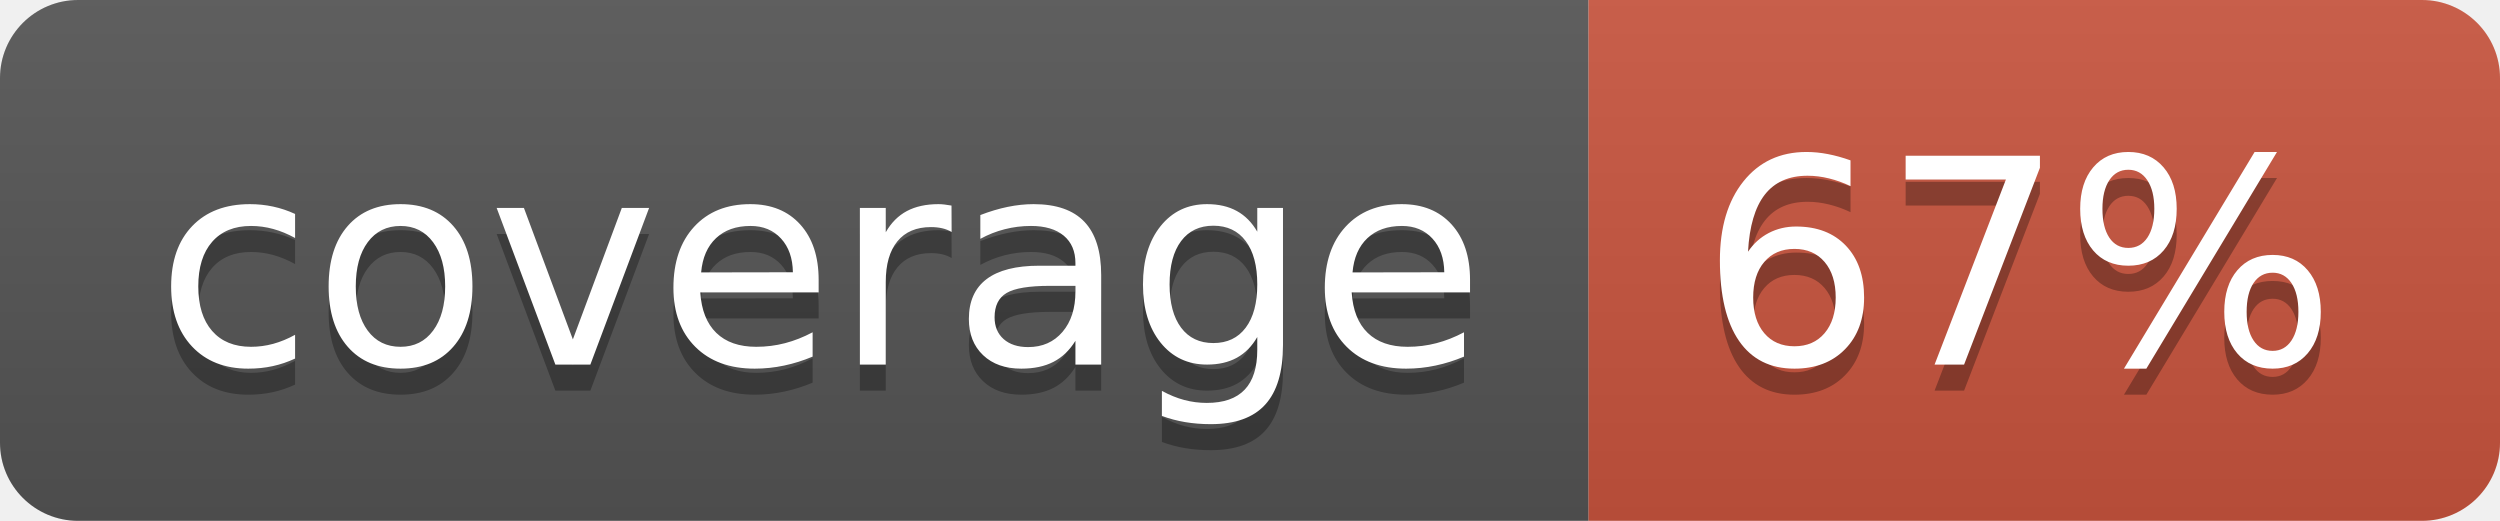
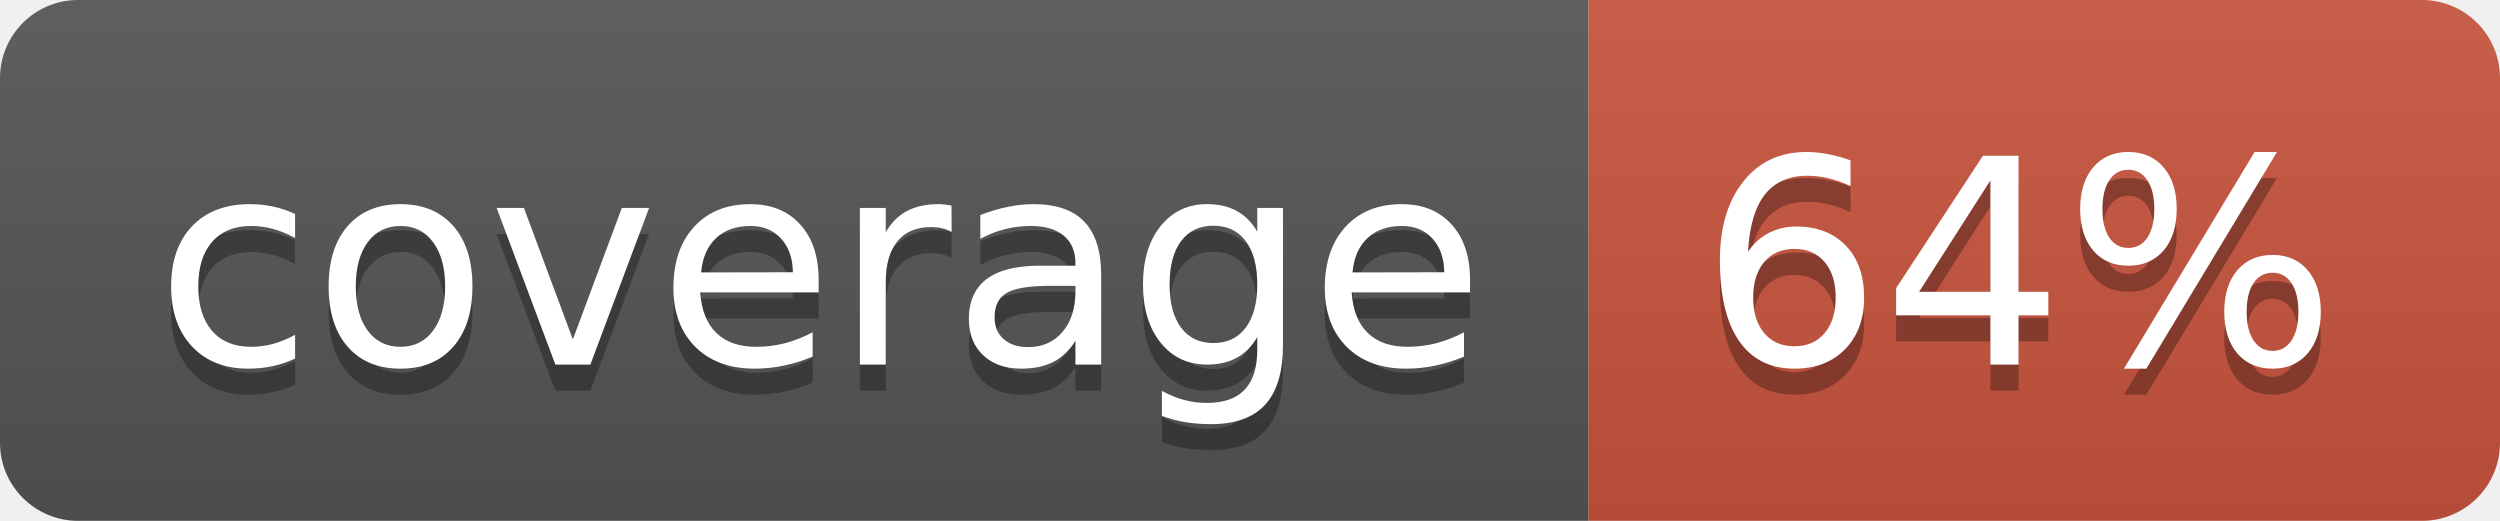
<svg xmlns="http://www.w3.org/2000/svg" width="96" height="20">
  <linearGradient id="b" x2="0" y2="100%">
    <stop offset="0" stop-color="#bbb" stop-opacity=".1" />
    <stop offset="1" stop-opacity=".1" />
  </linearGradient>
  <clipPath id="a">
    <rect width="96" height="20" rx="3" fill="#fff" />
  </clipPath>
  <g clip-path="url(#a)">
    <path fill="#555" d="M0 0h61v20H0z" />
    <path fill="#CA553E" d="M61 0h35v20H61z" />
    <path fill="url(#b)" d="M0 0h96v20H0z" />
  </g>
  <g fill="#fff" text-anchor="middle" font-family="DejaVu Sans,Verdana,Geneva,sans-serif" font-size="110">
    <text x="315" y="150" fill="#010101" fill-opacity=".3" transform="scale(.1)" textLength="510">coverage</text>
    <text x="315" y="140" transform="scale(.1)" textLength="510">coverage</text>
-     <text x="775" y="150" fill="#010101" fill-opacity=".3" transform="scale(.1)" textLength="250">67%</text>
-     <text x="775" y="140" transform="scale(.1)" textLength="250">67%</text>
+     <text x="775" y="150" fill="#010101" fill-opacity=".3" transform="scale(.1)" textLength="250">64%</text>
+     <text x="775" y="140" transform="scale(.1)" textLength="250">64%</text>
  </g>
</svg>
